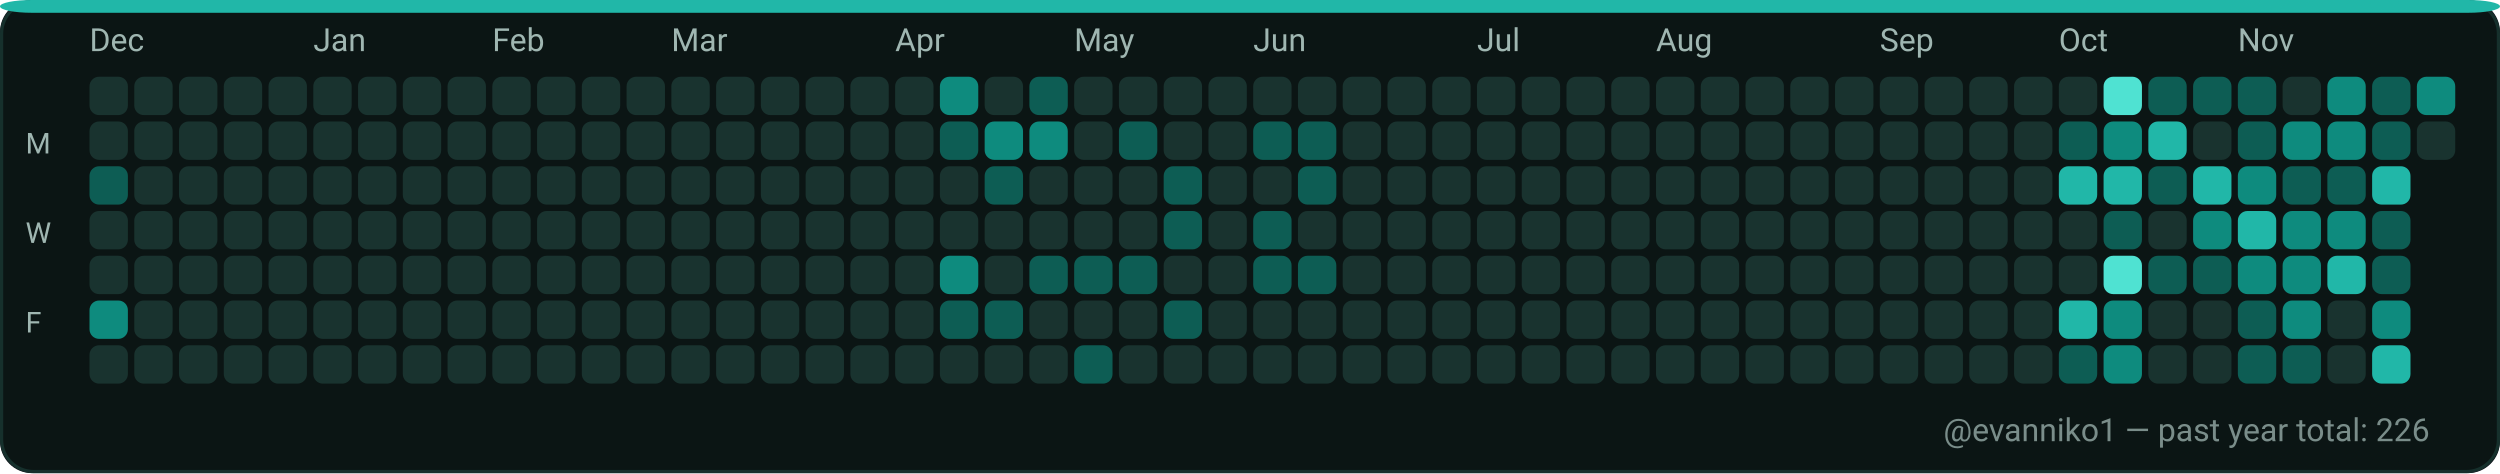
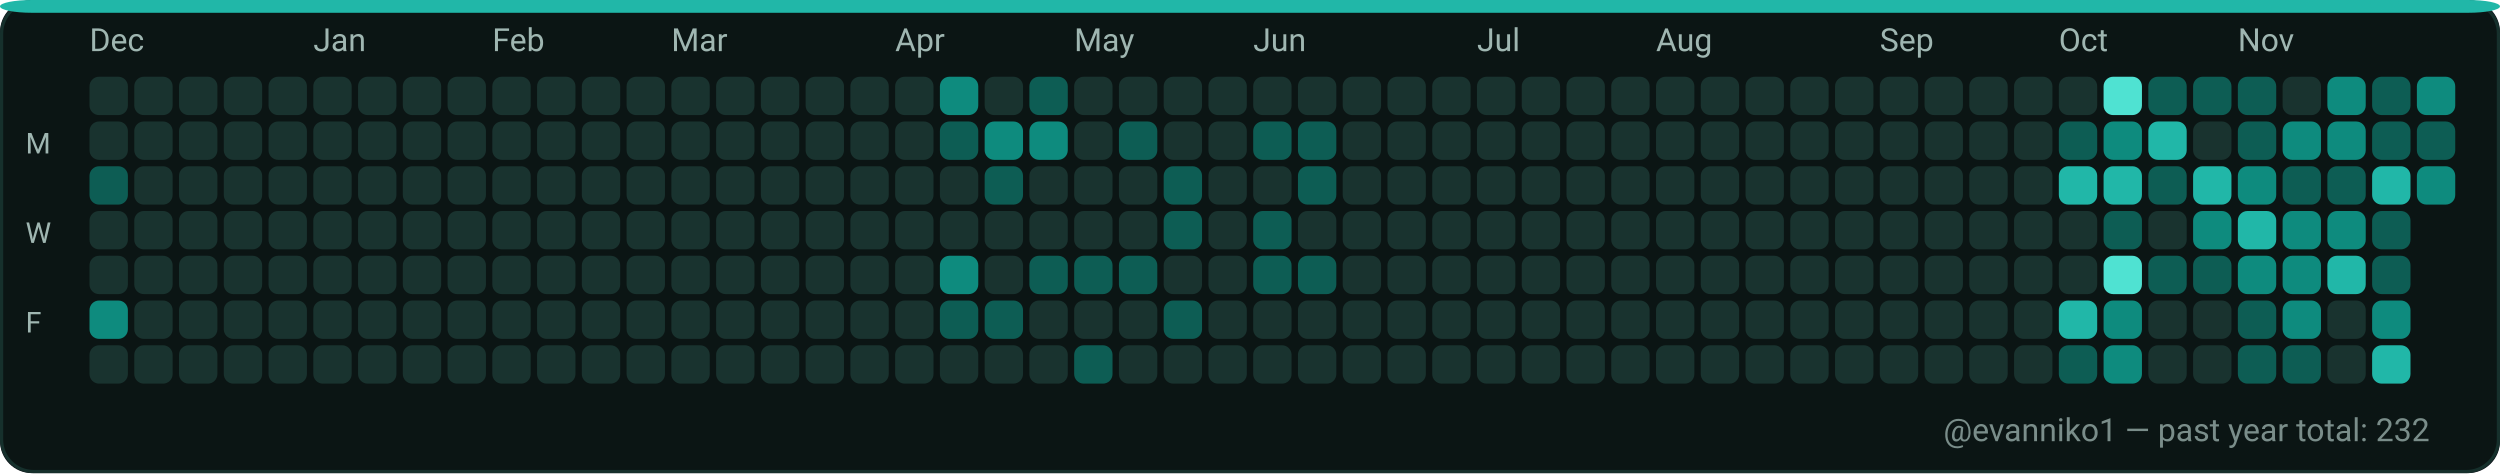
<svg xmlns="http://www.w3.org/2000/svg" width="782" height="148" viewBox="0 0 782 148" role="img" aria-label="GitHub contributions calendar for evanniko1">
  <rect x="0" y="0" width="782" height="148" rx="10" fill="#0D1117" />
  <rect x="0.5" y="0.5" width="781" height="147" rx="10" fill="#0B1514" stroke="#16302C" stroke-width="1" />
  <rect x="0" y="0" width="782" height="4" rx="10" fill="#21B7A8" />
  <text x="28" y="16" fill="#9FB6B1" font-family="ui-sans-serif, system-ui, -apple-system, Segoe UI, Roboto, Ubuntu, Cantarell, Noto Sans, Helvetica Neue, Arial" font-size="10" text-rendering="geometricPrecision">Dec</text>
  <text x="98" y="16" fill="#9FB6B1" font-family="ui-sans-serif, system-ui, -apple-system, Segoe UI, Roboto, Ubuntu, Cantarell, Noto Sans, Helvetica Neue, Arial" font-size="10" text-rendering="geometricPrecision">Jan</text>
  <text x="154" y="16" fill="#9FB6B1" font-family="ui-sans-serif, system-ui, -apple-system, Segoe UI, Roboto, Ubuntu, Cantarell, Noto Sans, Helvetica Neue, Arial" font-size="10" text-rendering="geometricPrecision">Feb</text>
  <text x="210" y="16" fill="#9FB6B1" font-family="ui-sans-serif, system-ui, -apple-system, Segoe UI, Roboto, Ubuntu, Cantarell, Noto Sans, Helvetica Neue, Arial" font-size="10" text-rendering="geometricPrecision">Mar</text>
  <text x="280" y="16" fill="#9FB6B1" font-family="ui-sans-serif, system-ui, -apple-system, Segoe UI, Roboto, Ubuntu, Cantarell, Noto Sans, Helvetica Neue, Arial" font-size="10" text-rendering="geometricPrecision">Apr</text>
  <text x="336" y="16" fill="#9FB6B1" font-family="ui-sans-serif, system-ui, -apple-system, Segoe UI, Roboto, Ubuntu, Cantarell, Noto Sans, Helvetica Neue, Arial" font-size="10" text-rendering="geometricPrecision">May</text>
  <text x="392" y="16" fill="#9FB6B1" font-family="ui-sans-serif, system-ui, -apple-system, Segoe UI, Roboto, Ubuntu, Cantarell, Noto Sans, Helvetica Neue, Arial" font-size="10" text-rendering="geometricPrecision">Jun</text>
  <text x="462" y="16" fill="#9FB6B1" font-family="ui-sans-serif, system-ui, -apple-system, Segoe UI, Roboto, Ubuntu, Cantarell, Noto Sans, Helvetica Neue, Arial" font-size="10" text-rendering="geometricPrecision">Jul</text>
  <text x="518" y="16" fill="#9FB6B1" font-family="ui-sans-serif, system-ui, -apple-system, Segoe UI, Roboto, Ubuntu, Cantarell, Noto Sans, Helvetica Neue, Arial" font-size="10" text-rendering="geometricPrecision">Aug</text>
  <text x="588" y="16" fill="#9FB6B1" font-family="ui-sans-serif, system-ui, -apple-system, Segoe UI, Roboto, Ubuntu, Cantarell, Noto Sans, Helvetica Neue, Arial" font-size="10" text-rendering="geometricPrecision">Sep</text>
  <text x="644" y="16" fill="#9FB6B1" font-family="ui-sans-serif, system-ui, -apple-system, Segoe UI, Roboto, Ubuntu, Cantarell, Noto Sans, Helvetica Neue, Arial" font-size="10" text-rendering="geometricPrecision">Oct</text>
  <text x="700" y="16" fill="#9FB6B1" font-family="ui-sans-serif, system-ui, -apple-system, Segoe UI, Roboto, Ubuntu, Cantarell, Noto Sans, Helvetica Neue, Arial" font-size="10" text-rendering="geometricPrecision">Nov</text>
  <text x="8" y="48" fill="#9FB6B1" font-family="ui-sans-serif, system-ui, -apple-system, Segoe UI, Roboto, Ubuntu, Cantarell, Noto Sans, Helvetica Neue, Arial" font-size="9" text-rendering="geometricPrecision">M</text>
  <text x="8" y="76" fill="#9FB6B1" font-family="ui-sans-serif, system-ui, -apple-system, Segoe UI, Roboto, Ubuntu, Cantarell, Noto Sans, Helvetica Neue, Arial" font-size="9" text-rendering="geometricPrecision">W</text>
  <text x="8" y="104" fill="#9FB6B1" font-family="ui-sans-serif, system-ui, -apple-system, Segoe UI, Roboto, Ubuntu, Cantarell, Noto Sans, Helvetica Neue, Arial" font-size="9" text-rendering="geometricPrecision">F</text>
  <g>
    <rect x="28" y="24" width="12" height="12" rx="3" fill="#19332F" />
  </g>
  <g>
    <rect x="28" y="38" width="12" height="12" rx="3" fill="#19332F" />
  </g>
  <g>
    <rect x="28" y="52" width="12" height="12" rx="3" fill="#0D5D54" />
  </g>
  <g>
    <rect x="28" y="66" width="12" height="12" rx="3" fill="#19332F" />
  </g>
  <g>
    <rect x="28" y="80" width="12" height="12" rx="3" fill="#19332F" />
  </g>
  <g>
    <rect x="28" y="94" width="12" height="12" rx="3" fill="#0E8B7E" />
  </g>
  <g>
    <rect x="28" y="108" width="12" height="12" rx="3" fill="#19332F" />
  </g>
  <g>
    <rect x="42" y="24" width="12" height="12" rx="3" fill="#19332F" />
  </g>
  <g>
    <rect x="42" y="38" width="12" height="12" rx="3" fill="#19332F" />
  </g>
  <g>
    <rect x="42" y="52" width="12" height="12" rx="3" fill="#19332F" />
  </g>
  <g>
    <rect x="42" y="66" width="12" height="12" rx="3" fill="#19332F" />
  </g>
  <g>
    <rect x="42" y="80" width="12" height="12" rx="3" fill="#19332F" />
  </g>
  <g>
    <rect x="42" y="94" width="12" height="12" rx="3" fill="#19332F" />
  </g>
  <g>
    <rect x="42" y="108" width="12" height="12" rx="3" fill="#19332F" />
  </g>
  <g>
    <rect x="56" y="24" width="12" height="12" rx="3" fill="#19332F" />
  </g>
  <g>
    <rect x="56" y="38" width="12" height="12" rx="3" fill="#19332F" />
  </g>
  <g>
    <rect x="56" y="52" width="12" height="12" rx="3" fill="#19332F" />
  </g>
  <g>
    <rect x="56" y="66" width="12" height="12" rx="3" fill="#19332F" />
  </g>
  <g>
    <rect x="56" y="80" width="12" height="12" rx="3" fill="#19332F" />
  </g>
  <g>
    <rect x="56" y="94" width="12" height="12" rx="3" fill="#19332F" />
  </g>
  <g>
    <rect x="56" y="108" width="12" height="12" rx="3" fill="#19332F" />
  </g>
  <g>
    <rect x="70" y="24" width="12" height="12" rx="3" fill="#19332F" />
  </g>
  <g>
    <rect x="70" y="38" width="12" height="12" rx="3" fill="#19332F" />
  </g>
  <g>
    <rect x="70" y="52" width="12" height="12" rx="3" fill="#19332F" />
  </g>
  <g>
    <rect x="70" y="66" width="12" height="12" rx="3" fill="#19332F" />
  </g>
  <g>
    <rect x="70" y="80" width="12" height="12" rx="3" fill="#19332F" />
  </g>
  <g>
    <rect x="70" y="94" width="12" height="12" rx="3" fill="#19332F" />
  </g>
  <g>
    <rect x="70" y="108" width="12" height="12" rx="3" fill="#19332F" />
  </g>
  <g>
    <rect x="84" y="24" width="12" height="12" rx="3" fill="#19332F" />
  </g>
  <g>
    <rect x="84" y="38" width="12" height="12" rx="3" fill="#19332F" />
  </g>
  <g>
    <rect x="84" y="52" width="12" height="12" rx="3" fill="#19332F" />
  </g>
  <g>
    <rect x="84" y="66" width="12" height="12" rx="3" fill="#19332F" />
  </g>
  <g>
    <rect x="84" y="80" width="12" height="12" rx="3" fill="#19332F" />
  </g>
  <g>
    <rect x="84" y="94" width="12" height="12" rx="3" fill="#19332F" />
  </g>
  <g>
    <rect x="84" y="108" width="12" height="12" rx="3" fill="#19332F" />
  </g>
  <g>
    <rect x="98" y="24" width="12" height="12" rx="3" fill="#19332F" />
  </g>
  <g>
    <rect x="98" y="38" width="12" height="12" rx="3" fill="#19332F" />
  </g>
  <g>
    <rect x="98" y="52" width="12" height="12" rx="3" fill="#19332F" />
  </g>
  <g>
    <rect x="98" y="66" width="12" height="12" rx="3" fill="#19332F" />
  </g>
  <g>
    <rect x="98" y="80" width="12" height="12" rx="3" fill="#19332F" />
  </g>
  <g>
    <rect x="98" y="94" width="12" height="12" rx="3" fill="#19332F" />
  </g>
  <g>
    <rect x="98" y="108" width="12" height="12" rx="3" fill="#19332F" />
  </g>
  <g>
    <rect x="112" y="24" width="12" height="12" rx="3" fill="#19332F" />
  </g>
  <g>
    <rect x="112" y="38" width="12" height="12" rx="3" fill="#19332F" />
  </g>
  <g>
    <rect x="112" y="52" width="12" height="12" rx="3" fill="#19332F" />
  </g>
  <g>
    <rect x="112" y="66" width="12" height="12" rx="3" fill="#19332F" />
  </g>
  <g>
    <rect x="112" y="80" width="12" height="12" rx="3" fill="#19332F" />
  </g>
  <g>
    <rect x="112" y="94" width="12" height="12" rx="3" fill="#19332F" />
  </g>
  <g>
    <rect x="112" y="108" width="12" height="12" rx="3" fill="#19332F" />
  </g>
  <g>
    <rect x="126" y="24" width="12" height="12" rx="3" fill="#19332F" />
  </g>
  <g>
    <rect x="126" y="38" width="12" height="12" rx="3" fill="#19332F" />
  </g>
  <g>
    <rect x="126" y="52" width="12" height="12" rx="3" fill="#19332F" />
  </g>
  <g>
    <rect x="126" y="66" width="12" height="12" rx="3" fill="#19332F" />
  </g>
  <g>
    <rect x="126" y="80" width="12" height="12" rx="3" fill="#19332F" />
  </g>
  <g>
    <rect x="126" y="94" width="12" height="12" rx="3" fill="#19332F" />
  </g>
  <g>
    <rect x="126" y="108" width="12" height="12" rx="3" fill="#19332F" />
  </g>
  <g>
    <rect x="140" y="24" width="12" height="12" rx="3" fill="#19332F" />
  </g>
  <g>
    <rect x="140" y="38" width="12" height="12" rx="3" fill="#19332F" />
  </g>
  <g>
    <rect x="140" y="52" width="12" height="12" rx="3" fill="#19332F" />
  </g>
  <g>
    <rect x="140" y="66" width="12" height="12" rx="3" fill="#19332F" />
  </g>
  <g>
    <rect x="140" y="80" width="12" height="12" rx="3" fill="#19332F" />
  </g>
  <g>
    <rect x="140" y="94" width="12" height="12" rx="3" fill="#19332F" />
  </g>
  <g>
    <rect x="140" y="108" width="12" height="12" rx="3" fill="#19332F" />
  </g>
  <g>
    <rect x="154" y="24" width="12" height="12" rx="3" fill="#19332F" />
  </g>
  <g>
    <rect x="154" y="38" width="12" height="12" rx="3" fill="#19332F" />
  </g>
  <g>
    <rect x="154" y="52" width="12" height="12" rx="3" fill="#19332F" />
  </g>
  <g>
    <rect x="154" y="66" width="12" height="12" rx="3" fill="#19332F" />
  </g>
  <g>
    <rect x="154" y="80" width="12" height="12" rx="3" fill="#19332F" />
  </g>
  <g>
    <rect x="154" y="94" width="12" height="12" rx="3" fill="#19332F" />
  </g>
  <g>
    <rect x="154" y="108" width="12" height="12" rx="3" fill="#19332F" />
  </g>
  <g>
    <rect x="168" y="24" width="12" height="12" rx="3" fill="#19332F" />
  </g>
  <g>
    <rect x="168" y="38" width="12" height="12" rx="3" fill="#19332F" />
  </g>
  <g>
    <rect x="168" y="52" width="12" height="12" rx="3" fill="#19332F" />
  </g>
  <g>
    <rect x="168" y="66" width="12" height="12" rx="3" fill="#19332F" />
  </g>
  <g>
    <rect x="168" y="80" width="12" height="12" rx="3" fill="#19332F" />
  </g>
  <g>
    <rect x="168" y="94" width="12" height="12" rx="3" fill="#19332F" />
  </g>
  <g>
    <rect x="168" y="108" width="12" height="12" rx="3" fill="#19332F" />
  </g>
  <g>
    <rect x="182" y="24" width="12" height="12" rx="3" fill="#19332F" />
  </g>
  <g>
    <rect x="182" y="38" width="12" height="12" rx="3" fill="#19332F" />
  </g>
  <g>
    <rect x="182" y="52" width="12" height="12" rx="3" fill="#19332F" />
  </g>
  <g>
    <rect x="182" y="66" width="12" height="12" rx="3" fill="#19332F" />
  </g>
  <g>
    <rect x="182" y="80" width="12" height="12" rx="3" fill="#19332F" />
  </g>
  <g>
    <rect x="182" y="94" width="12" height="12" rx="3" fill="#19332F" />
  </g>
  <g>
    <rect x="182" y="108" width="12" height="12" rx="3" fill="#19332F" />
  </g>
  <g>
    <rect x="196" y="24" width="12" height="12" rx="3" fill="#19332F" />
  </g>
  <g>
    <rect x="196" y="38" width="12" height="12" rx="3" fill="#19332F" />
  </g>
  <g>
    <rect x="196" y="52" width="12" height="12" rx="3" fill="#19332F" />
  </g>
  <g>
    <rect x="196" y="66" width="12" height="12" rx="3" fill="#19332F" />
  </g>
  <g>
    <rect x="196" y="80" width="12" height="12" rx="3" fill="#19332F" />
  </g>
  <g>
    <rect x="196" y="94" width="12" height="12" rx="3" fill="#19332F" />
  </g>
  <g>
    <rect x="196" y="108" width="12" height="12" rx="3" fill="#19332F" />
  </g>
  <g>
    <rect x="210" y="24" width="12" height="12" rx="3" fill="#19332F" />
  </g>
  <g>
    <rect x="210" y="38" width="12" height="12" rx="3" fill="#19332F" />
  </g>
  <g>
    <rect x="210" y="52" width="12" height="12" rx="3" fill="#19332F" />
  </g>
  <g>
    <rect x="210" y="66" width="12" height="12" rx="3" fill="#19332F" />
  </g>
  <g>
    <rect x="210" y="80" width="12" height="12" rx="3" fill="#19332F" />
  </g>
  <g>
    <rect x="210" y="94" width="12" height="12" rx="3" fill="#19332F" />
  </g>
  <g>
    <rect x="210" y="108" width="12" height="12" rx="3" fill="#19332F" />
  </g>
  <g>
    <rect x="224" y="24" width="12" height="12" rx="3" fill="#19332F" />
  </g>
  <g>
    <rect x="224" y="38" width="12" height="12" rx="3" fill="#19332F" />
  </g>
  <g>
    <rect x="224" y="52" width="12" height="12" rx="3" fill="#19332F" />
  </g>
  <g>
    <rect x="224" y="66" width="12" height="12" rx="3" fill="#19332F" />
  </g>
  <g>
    <rect x="224" y="80" width="12" height="12" rx="3" fill="#19332F" />
  </g>
  <g>
    <rect x="224" y="94" width="12" height="12" rx="3" fill="#19332F" />
  </g>
  <g>
    <rect x="224" y="108" width="12" height="12" rx="3" fill="#19332F" />
  </g>
  <g>
    <rect x="238" y="24" width="12" height="12" rx="3" fill="#19332F" />
  </g>
  <g>
    <rect x="238" y="38" width="12" height="12" rx="3" fill="#19332F" />
  </g>
  <g>
    <rect x="238" y="52" width="12" height="12" rx="3" fill="#19332F" />
  </g>
  <g>
    <rect x="238" y="66" width="12" height="12" rx="3" fill="#19332F" />
  </g>
  <g>
    <rect x="238" y="80" width="12" height="12" rx="3" fill="#19332F" />
  </g>
  <g>
    <rect x="238" y="94" width="12" height="12" rx="3" fill="#19332F" />
  </g>
  <g>
    <rect x="238" y="108" width="12" height="12" rx="3" fill="#19332F" />
  </g>
  <g>
    <rect x="252" y="24" width="12" height="12" rx="3" fill="#19332F" />
  </g>
  <g>
    <rect x="252" y="38" width="12" height="12" rx="3" fill="#19332F" />
  </g>
  <g>
    <rect x="252" y="52" width="12" height="12" rx="3" fill="#19332F" />
  </g>
  <g>
    <rect x="252" y="66" width="12" height="12" rx="3" fill="#19332F" />
  </g>
  <g>
    <rect x="252" y="80" width="12" height="12" rx="3" fill="#19332F" />
  </g>
  <g>
    <rect x="252" y="94" width="12" height="12" rx="3" fill="#19332F" />
  </g>
  <g>
    <rect x="252" y="108" width="12" height="12" rx="3" fill="#19332F" />
  </g>
  <g>
    <rect x="266" y="24" width="12" height="12" rx="3" fill="#19332F" />
  </g>
  <g>
    <rect x="266" y="38" width="12" height="12" rx="3" fill="#19332F" />
  </g>
  <g>
    <rect x="266" y="52" width="12" height="12" rx="3" fill="#19332F" />
  </g>
  <g>
    <rect x="266" y="66" width="12" height="12" rx="3" fill="#19332F" />
  </g>
  <g>
    <rect x="266" y="80" width="12" height="12" rx="3" fill="#19332F" />
  </g>
  <g>
    <rect x="266" y="94" width="12" height="12" rx="3" fill="#19332F" />
  </g>
  <g>
    <rect x="266" y="108" width="12" height="12" rx="3" fill="#19332F" />
  </g>
  <g>
    <rect x="280" y="24" width="12" height="12" rx="3" fill="#19332F" />
  </g>
  <g>
    <rect x="280" y="38" width="12" height="12" rx="3" fill="#19332F" />
  </g>
  <g>
    <rect x="280" y="52" width="12" height="12" rx="3" fill="#19332F" />
  </g>
  <g>
    <rect x="280" y="66" width="12" height="12" rx="3" fill="#19332F" />
  </g>
  <g>
    <rect x="280" y="80" width="12" height="12" rx="3" fill="#19332F" />
  </g>
  <g>
    <rect x="280" y="94" width="12" height="12" rx="3" fill="#19332F" />
  </g>
  <g>
    <rect x="280" y="108" width="12" height="12" rx="3" fill="#19332F" />
  </g>
  <g>
    <rect x="294" y="24" width="12" height="12" rx="3" fill="#0E8B7E" />
  </g>
  <g>
    <rect x="294" y="38" width="12" height="12" rx="3" fill="#0D5D54" />
  </g>
  <g>
    <rect x="294" y="52" width="12" height="12" rx="3" fill="#19332F" />
  </g>
  <g>
    <rect x="294" y="66" width="12" height="12" rx="3" fill="#19332F" />
  </g>
  <g>
    <rect x="294" y="80" width="12" height="12" rx="3" fill="#0E8B7E" />
  </g>
  <g>
    <rect x="294" y="94" width="12" height="12" rx="3" fill="#0D5D54" />
  </g>
  <g>
    <rect x="294" y="108" width="12" height="12" rx="3" fill="#19332F" />
  </g>
  <g>
    <rect x="308" y="24" width="12" height="12" rx="3" fill="#19332F" />
  </g>
  <g>
    <rect x="308" y="38" width="12" height="12" rx="3" fill="#0E8B7E" />
  </g>
  <g>
    <rect x="308" y="52" width="12" height="12" rx="3" fill="#0D5D54" />
  </g>
  <g>
    <rect x="308" y="66" width="12" height="12" rx="3" fill="#19332F" />
  </g>
  <g>
    <rect x="308" y="80" width="12" height="12" rx="3" fill="#19332F" />
  </g>
  <g>
    <rect x="308" y="94" width="12" height="12" rx="3" fill="#0D5D54" />
  </g>
  <g>
    <rect x="308" y="108" width="12" height="12" rx="3" fill="#19332F" />
  </g>
  <g>
    <rect x="322" y="24" width="12" height="12" rx="3" fill="#0D5D54" />
  </g>
  <g>
    <rect x="322" y="38" width="12" height="12" rx="3" fill="#0E8B7E" />
  </g>
  <g>
    <rect x="322" y="52" width="12" height="12" rx="3" fill="#19332F" />
  </g>
  <g>
    <rect x="322" y="66" width="12" height="12" rx="3" fill="#19332F" />
  </g>
  <g>
    <rect x="322" y="80" width="12" height="12" rx="3" fill="#0D5D54" />
  </g>
  <g>
    <rect x="322" y="94" width="12" height="12" rx="3" fill="#19332F" />
  </g>
  <g>
    <rect x="322" y="108" width="12" height="12" rx="3" fill="#19332F" />
  </g>
  <g>
    <rect x="336" y="24" width="12" height="12" rx="3" fill="#19332F" />
  </g>
  <g>
    <rect x="336" y="38" width="12" height="12" rx="3" fill="#19332F" />
  </g>
  <g>
    <rect x="336" y="52" width="12" height="12" rx="3" fill="#19332F" />
  </g>
  <g>
    <rect x="336" y="66" width="12" height="12" rx="3" fill="#19332F" />
  </g>
  <g>
    <rect x="336" y="80" width="12" height="12" rx="3" fill="#0D5D54" />
  </g>
  <g>
    <rect x="336" y="94" width="12" height="12" rx="3" fill="#19332F" />
  </g>
  <g>
    <rect x="336" y="108" width="12" height="12" rx="3" fill="#0D5D54" />
  </g>
  <g>
    <rect x="350" y="24" width="12" height="12" rx="3" fill="#19332F" />
  </g>
  <g>
    <rect x="350" y="38" width="12" height="12" rx="3" fill="#0D5D54" />
  </g>
  <g>
    <rect x="350" y="52" width="12" height="12" rx="3" fill="#19332F" />
  </g>
  <g>
    <rect x="350" y="66" width="12" height="12" rx="3" fill="#19332F" />
  </g>
  <g>
    <rect x="350" y="80" width="12" height="12" rx="3" fill="#0D5D54" />
  </g>
  <g>
    <rect x="350" y="94" width="12" height="12" rx="3" fill="#19332F" />
  </g>
  <g>
    <rect x="350" y="108" width="12" height="12" rx="3" fill="#19332F" />
  </g>
  <g>
    <rect x="364" y="24" width="12" height="12" rx="3" fill="#19332F" />
  </g>
  <g>
    <rect x="364" y="38" width="12" height="12" rx="3" fill="#19332F" />
  </g>
  <g>
    <rect x="364" y="52" width="12" height="12" rx="3" fill="#0D5D54" />
  </g>
  <g>
    <rect x="364" y="66" width="12" height="12" rx="3" fill="#0D5D54" />
  </g>
  <g>
    <rect x="364" y="80" width="12" height="12" rx="3" fill="#19332F" />
  </g>
  <g>
    <rect x="364" y="94" width="12" height="12" rx="3" fill="#0D5D54" />
  </g>
  <g>
    <rect x="364" y="108" width="12" height="12" rx="3" fill="#19332F" />
  </g>
  <g>
    <rect x="378" y="24" width="12" height="12" rx="3" fill="#19332F" />
  </g>
  <g>
    <rect x="378" y="38" width="12" height="12" rx="3" fill="#19332F" />
  </g>
  <g>
    <rect x="378" y="52" width="12" height="12" rx="3" fill="#19332F" />
  </g>
  <g>
    <rect x="378" y="66" width="12" height="12" rx="3" fill="#19332F" />
  </g>
  <g>
    <rect x="378" y="80" width="12" height="12" rx="3" fill="#19332F" />
  </g>
  <g>
    <rect x="378" y="94" width="12" height="12" rx="3" fill="#19332F" />
  </g>
  <g>
    <rect x="378" y="108" width="12" height="12" rx="3" fill="#19332F" />
  </g>
  <g>
    <rect x="392" y="24" width="12" height="12" rx="3" fill="#19332F" />
  </g>
  <g>
    <rect x="392" y="38" width="12" height="12" rx="3" fill="#0D5D54" />
  </g>
  <g>
    <rect x="392" y="52" width="12" height="12" rx="3" fill="#19332F" />
  </g>
  <g>
    <rect x="392" y="66" width="12" height="12" rx="3" fill="#0D5D54" />
  </g>
  <g>
    <rect x="392" y="80" width="12" height="12" rx="3" fill="#0D5D54" />
  </g>
  <g>
    <rect x="392" y="94" width="12" height="12" rx="3" fill="#19332F" />
  </g>
  <g>
    <rect x="392" y="108" width="12" height="12" rx="3" fill="#19332F" />
  </g>
  <g>
    <rect x="406" y="24" width="12" height="12" rx="3" fill="#19332F" />
  </g>
  <g>
    <rect x="406" y="38" width="12" height="12" rx="3" fill="#0D5D54" />
  </g>
  <g>
    <rect x="406" y="52" width="12" height="12" rx="3" fill="#0D5D54" />
  </g>
  <g>
    <rect x="406" y="66" width="12" height="12" rx="3" fill="#19332F" />
  </g>
  <g>
    <rect x="406" y="80" width="12" height="12" rx="3" fill="#0D5D54" />
  </g>
  <g>
    <rect x="406" y="94" width="12" height="12" rx="3" fill="#19332F" />
  </g>
  <g>
    <rect x="406" y="108" width="12" height="12" rx="3" fill="#19332F" />
  </g>
  <g>
    <rect x="420" y="24" width="12" height="12" rx="3" fill="#19332F" />
  </g>
  <g>
    <rect x="420" y="38" width="12" height="12" rx="3" fill="#19332F" />
  </g>
  <g>
    <rect x="420" y="52" width="12" height="12" rx="3" fill="#19332F" />
  </g>
  <g>
    <rect x="420" y="66" width="12" height="12" rx="3" fill="#19332F" />
  </g>
  <g>
    <rect x="420" y="80" width="12" height="12" rx="3" fill="#19332F" />
  </g>
  <g>
    <rect x="420" y="94" width="12" height="12" rx="3" fill="#19332F" />
  </g>
  <g>
    <rect x="420" y="108" width="12" height="12" rx="3" fill="#19332F" />
  </g>
  <g>
    <rect x="434" y="24" width="12" height="12" rx="3" fill="#19332F" />
  </g>
  <g>
    <rect x="434" y="38" width="12" height="12" rx="3" fill="#19332F" />
  </g>
  <g>
    <rect x="434" y="52" width="12" height="12" rx="3" fill="#19332F" />
  </g>
  <g>
    <rect x="434" y="66" width="12" height="12" rx="3" fill="#19332F" />
  </g>
  <g>
    <rect x="434" y="80" width="12" height="12" rx="3" fill="#19332F" />
  </g>
  <g>
    <rect x="434" y="94" width="12" height="12" rx="3" fill="#19332F" />
  </g>
  <g>
    <rect x="434" y="108" width="12" height="12" rx="3" fill="#19332F" />
  </g>
  <g>
    <rect x="448" y="24" width="12" height="12" rx="3" fill="#19332F" />
  </g>
  <g>
    <rect x="448" y="38" width="12" height="12" rx="3" fill="#19332F" />
  </g>
  <g>
    <rect x="448" y="52" width="12" height="12" rx="3" fill="#19332F" />
  </g>
  <g>
    <rect x="448" y="66" width="12" height="12" rx="3" fill="#19332F" />
  </g>
  <g>
    <rect x="448" y="80" width="12" height="12" rx="3" fill="#19332F" />
  </g>
  <g>
    <rect x="448" y="94" width="12" height="12" rx="3" fill="#19332F" />
  </g>
  <g>
    <rect x="448" y="108" width="12" height="12" rx="3" fill="#19332F" />
  </g>
  <g>
    <rect x="462" y="24" width="12" height="12" rx="3" fill="#19332F" />
  </g>
  <g>
    <rect x="462" y="38" width="12" height="12" rx="3" fill="#19332F" />
  </g>
  <g>
    <rect x="462" y="52" width="12" height="12" rx="3" fill="#19332F" />
  </g>
  <g>
    <rect x="462" y="66" width="12" height="12" rx="3" fill="#19332F" />
  </g>
  <g>
    <rect x="462" y="80" width="12" height="12" rx="3" fill="#19332F" />
  </g>
  <g>
    <rect x="462" y="94" width="12" height="12" rx="3" fill="#19332F" />
  </g>
  <g>
    <rect x="462" y="108" width="12" height="12" rx="3" fill="#19332F" />
  </g>
  <g>
    <rect x="476" y="24" width="12" height="12" rx="3" fill="#19332F" />
  </g>
  <g>
    <rect x="476" y="38" width="12" height="12" rx="3" fill="#19332F" />
  </g>
  <g>
    <rect x="476" y="52" width="12" height="12" rx="3" fill="#19332F" />
  </g>
  <g>
    <rect x="476" y="66" width="12" height="12" rx="3" fill="#19332F" />
  </g>
  <g>
    <rect x="476" y="80" width="12" height="12" rx="3" fill="#19332F" />
  </g>
  <g>
    <rect x="476" y="94" width="12" height="12" rx="3" fill="#19332F" />
  </g>
  <g>
    <rect x="476" y="108" width="12" height="12" rx="3" fill="#19332F" />
  </g>
  <g>
    <rect x="490" y="24" width="12" height="12" rx="3" fill="#19332F" />
  </g>
  <g>
    <rect x="490" y="38" width="12" height="12" rx="3" fill="#19332F" />
  </g>
  <g>
    <rect x="490" y="52" width="12" height="12" rx="3" fill="#19332F" />
  </g>
  <g>
    <rect x="490" y="66" width="12" height="12" rx="3" fill="#19332F" />
  </g>
  <g>
    <rect x="490" y="80" width="12" height="12" rx="3" fill="#19332F" />
  </g>
  <g>
    <rect x="490" y="94" width="12" height="12" rx="3" fill="#19332F" />
  </g>
  <g>
    <rect x="490" y="108" width="12" height="12" rx="3" fill="#19332F" />
  </g>
  <g>
    <rect x="504" y="24" width="12" height="12" rx="3" fill="#19332F" />
  </g>
  <g>
    <rect x="504" y="38" width="12" height="12" rx="3" fill="#19332F" />
  </g>
  <g>
    <rect x="504" y="52" width="12" height="12" rx="3" fill="#19332F" />
  </g>
  <g>
    <rect x="504" y="66" width="12" height="12" rx="3" fill="#19332F" />
  </g>
  <g>
    <rect x="504" y="80" width="12" height="12" rx="3" fill="#19332F" />
  </g>
  <g>
    <rect x="504" y="94" width="12" height="12" rx="3" fill="#19332F" />
  </g>
  <g>
    <rect x="504" y="108" width="12" height="12" rx="3" fill="#19332F" />
  </g>
  <g>
    <rect x="518" y="24" width="12" height="12" rx="3" fill="#19332F" />
  </g>
  <g>
    <rect x="518" y="38" width="12" height="12" rx="3" fill="#19332F" />
  </g>
  <g>
    <rect x="518" y="52" width="12" height="12" rx="3" fill="#19332F" />
  </g>
  <g>
    <rect x="518" y="66" width="12" height="12" rx="3" fill="#19332F" />
  </g>
  <g>
    <rect x="518" y="80" width="12" height="12" rx="3" fill="#19332F" />
  </g>
  <g>
    <rect x="518" y="94" width="12" height="12" rx="3" fill="#19332F" />
  </g>
  <g>
    <rect x="518" y="108" width="12" height="12" rx="3" fill="#19332F" />
  </g>
  <g>
    <rect x="532" y="24" width="12" height="12" rx="3" fill="#19332F" />
  </g>
  <g>
    <rect x="532" y="38" width="12" height="12" rx="3" fill="#19332F" />
  </g>
  <g>
    <rect x="532" y="52" width="12" height="12" rx="3" fill="#19332F" />
  </g>
  <g>
    <rect x="532" y="66" width="12" height="12" rx="3" fill="#19332F" />
  </g>
  <g>
    <rect x="532" y="80" width="12" height="12" rx="3" fill="#19332F" />
  </g>
  <g>
    <rect x="532" y="94" width="12" height="12" rx="3" fill="#19332F" />
  </g>
  <g>
    <rect x="532" y="108" width="12" height="12" rx="3" fill="#19332F" />
  </g>
  <g>
    <rect x="546" y="24" width="12" height="12" rx="3" fill="#19332F" />
  </g>
  <g>
    <rect x="546" y="38" width="12" height="12" rx="3" fill="#19332F" />
  </g>
  <g>
    <rect x="546" y="52" width="12" height="12" rx="3" fill="#19332F" />
  </g>
  <g>
    <rect x="546" y="66" width="12" height="12" rx="3" fill="#19332F" />
  </g>
  <g>
    <rect x="546" y="80" width="12" height="12" rx="3" fill="#19332F" />
  </g>
  <g>
    <rect x="546" y="94" width="12" height="12" rx="3" fill="#19332F" />
  </g>
  <g>
    <rect x="546" y="108" width="12" height="12" rx="3" fill="#19332F" />
  </g>
  <g>
    <rect x="560" y="24" width="12" height="12" rx="3" fill="#19332F" />
  </g>
  <g>
    <rect x="560" y="38" width="12" height="12" rx="3" fill="#19332F" />
  </g>
  <g>
    <rect x="560" y="52" width="12" height="12" rx="3" fill="#19332F" />
  </g>
  <g>
    <rect x="560" y="66" width="12" height="12" rx="3" fill="#19332F" />
  </g>
  <g>
    <rect x="560" y="80" width="12" height="12" rx="3" fill="#19332F" />
  </g>
  <g>
    <rect x="560" y="94" width="12" height="12" rx="3" fill="#19332F" />
  </g>
  <g>
    <rect x="560" y="108" width="12" height="12" rx="3" fill="#19332F" />
  </g>
  <g>
    <rect x="574" y="24" width="12" height="12" rx="3" fill="#19332F" />
  </g>
  <g>
    <rect x="574" y="38" width="12" height="12" rx="3" fill="#19332F" />
  </g>
  <g>
    <rect x="574" y="52" width="12" height="12" rx="3" fill="#19332F" />
  </g>
  <g>
    <rect x="574" y="66" width="12" height="12" rx="3" fill="#19332F" />
  </g>
  <g>
    <rect x="574" y="80" width="12" height="12" rx="3" fill="#19332F" />
  </g>
  <g>
    <rect x="574" y="94" width="12" height="12" rx="3" fill="#19332F" />
  </g>
  <g>
    <rect x="574" y="108" width="12" height="12" rx="3" fill="#19332F" />
  </g>
  <g>
    <rect x="588" y="24" width="12" height="12" rx="3" fill="#19332F" />
  </g>
  <g>
    <rect x="588" y="38" width="12" height="12" rx="3" fill="#19332F" />
  </g>
  <g>
    <rect x="588" y="52" width="12" height="12" rx="3" fill="#19332F" />
  </g>
  <g>
    <rect x="588" y="66" width="12" height="12" rx="3" fill="#19332F" />
  </g>
  <g>
    <rect x="588" y="80" width="12" height="12" rx="3" fill="#19332F" />
  </g>
  <g>
    <rect x="588" y="94" width="12" height="12" rx="3" fill="#19332F" />
  </g>
  <g>
    <rect x="588" y="108" width="12" height="12" rx="3" fill="#19332F" />
  </g>
  <g>
    <rect x="602" y="24" width="12" height="12" rx="3" fill="#19332F" />
  </g>
  <g>
    <rect x="602" y="38" width="12" height="12" rx="3" fill="#19332F" />
  </g>
  <g>
    <rect x="602" y="52" width="12" height="12" rx="3" fill="#19332F" />
  </g>
  <g>
    <rect x="602" y="66" width="12" height="12" rx="3" fill="#19332F" />
  </g>
  <g>
    <rect x="602" y="80" width="12" height="12" rx="3" fill="#19332F" />
  </g>
  <g>
    <rect x="602" y="94" width="12" height="12" rx="3" fill="#19332F" />
  </g>
  <g>
    <rect x="602" y="108" width="12" height="12" rx="3" fill="#19332F" />
  </g>
  <g>
    <rect x="616" y="24" width="12" height="12" rx="3" fill="#19332F" />
  </g>
  <g>
    <rect x="616" y="38" width="12" height="12" rx="3" fill="#19332F" />
  </g>
  <g>
    <rect x="616" y="52" width="12" height="12" rx="3" fill="#19332F" />
  </g>
  <g>
    <rect x="616" y="66" width="12" height="12" rx="3" fill="#19332F" />
  </g>
  <g>
    <rect x="616" y="80" width="12" height="12" rx="3" fill="#19332F" />
  </g>
  <g>
    <rect x="616" y="94" width="12" height="12" rx="3" fill="#19332F" />
  </g>
  <g>
    <rect x="616" y="108" width="12" height="12" rx="3" fill="#19332F" />
  </g>
  <g>
    <rect x="630" y="24" width="12" height="12" rx="3" fill="#19332F" />
  </g>
  <g>
    <rect x="630" y="38" width="12" height="12" rx="3" fill="#19332F" />
  </g>
  <g>
    <rect x="630" y="52" width="12" height="12" rx="3" fill="#19332F" />
  </g>
  <g>
    <rect x="630" y="66" width="12" height="12" rx="3" fill="#19332F" />
  </g>
  <g>
    <rect x="630" y="80" width="12" height="12" rx="3" fill="#19332F" />
  </g>
  <g>
    <rect x="630" y="94" width="12" height="12" rx="3" fill="#19332F" />
  </g>
  <g>
    <rect x="630" y="108" width="12" height="12" rx="3" fill="#19332F" />
  </g>
  <g>
    <rect x="644" y="24" width="12" height="12" rx="3" fill="#19332F" />
  </g>
  <g>
    <rect x="644" y="38" width="12" height="12" rx="3" fill="#0D5D54" />
  </g>
  <g>
    <rect x="644" y="52" width="12" height="12" rx="3" fill="#21B7A8" />
  </g>
  <g>
    <rect x="644" y="66" width="12" height="12" rx="3" fill="#19332F" />
  </g>
  <g>
    <rect x="644" y="80" width="12" height="12" rx="3" fill="#19332F" />
  </g>
  <g>
    <rect x="644" y="94" width="12" height="12" rx="3" fill="#21B7A8" />
  </g>
  <g>
    <rect x="644" y="108" width="12" height="12" rx="3" fill="#0D5D54" />
  </g>
  <g>
    <rect x="658" y="24" width="12" height="12" rx="3" fill="#4FE2D2" />
  </g>
  <g>
    <rect x="658" y="38" width="12" height="12" rx="3" fill="#0E8B7E" />
  </g>
  <g>
    <rect x="658" y="52" width="12" height="12" rx="3" fill="#21B7A8" />
  </g>
  <g>
    <rect x="658" y="66" width="12" height="12" rx="3" fill="#0D5D54" />
  </g>
  <g>
    <rect x="658" y="80" width="12" height="12" rx="3" fill="#4FE2D2" />
  </g>
  <g>
    <rect x="658" y="94" width="12" height="12" rx="3" fill="#0E8B7E" />
  </g>
  <g>
    <rect x="658" y="108" width="12" height="12" rx="3" fill="#0E8B7E" />
  </g>
  <g>
    <rect x="672" y="24" width="12" height="12" rx="3" fill="#0D5D54" />
  </g>
  <g>
    <rect x="672" y="38" width="12" height="12" rx="3" fill="#21B7A8" />
  </g>
  <g>
    <rect x="672" y="52" width="12" height="12" rx="3" fill="#0D5D54" />
  </g>
  <g>
    <rect x="672" y="66" width="12" height="12" rx="3" fill="#19332F" />
  </g>
  <g>
    <rect x="672" y="80" width="12" height="12" rx="3" fill="#0D5D54" />
  </g>
  <g>
    <rect x="672" y="94" width="12" height="12" rx="3" fill="#19332F" />
  </g>
  <g>
    <rect x="672" y="108" width="12" height="12" rx="3" fill="#19332F" />
  </g>
  <g>
    <rect x="686" y="24" width="12" height="12" rx="3" fill="#0D5D54" />
  </g>
  <g>
    <rect x="686" y="38" width="12" height="12" rx="3" fill="#19332F" />
  </g>
  <g>
    <rect x="686" y="52" width="12" height="12" rx="3" fill="#21B7A8" />
  </g>
  <g>
    <rect x="686" y="66" width="12" height="12" rx="3" fill="#0E8B7E" />
  </g>
  <g>
    <rect x="686" y="80" width="12" height="12" rx="3" fill="#0D5D54" />
  </g>
  <g>
    <rect x="686" y="94" width="12" height="12" rx="3" fill="#19332F" />
  </g>
  <g>
    <rect x="686" y="108" width="12" height="12" rx="3" fill="#19332F" />
  </g>
  <g>
    <rect x="700" y="24" width="12" height="12" rx="3" fill="#0D5D54" />
  </g>
  <g>
    <rect x="700" y="38" width="12" height="12" rx="3" fill="#0D5D54" />
  </g>
  <g>
    <rect x="700" y="52" width="12" height="12" rx="3" fill="#0E8B7E" />
  </g>
  <g>
    <rect x="700" y="66" width="12" height="12" rx="3" fill="#21B7A8" />
  </g>
  <g>
    <rect x="700" y="80" width="12" height="12" rx="3" fill="#0E8B7E" />
  </g>
  <g>
    <rect x="700" y="94" width="12" height="12" rx="3" fill="#0D5D54" />
  </g>
  <g>
    <rect x="700" y="108" width="12" height="12" rx="3" fill="#0D5D54" />
  </g>
  <g>
    <rect x="714" y="24" width="12" height="12" rx="3" fill="#19332F" />
  </g>
  <g>
    <rect x="714" y="38" width="12" height="12" rx="3" fill="#0E8B7E" />
  </g>
  <g>
    <rect x="714" y="52" width="12" height="12" rx="3" fill="#0D5D54" />
  </g>
  <g>
    <rect x="714" y="66" width="12" height="12" rx="3" fill="#0E8B7E" />
  </g>
  <g>
    <rect x="714" y="80" width="12" height="12" rx="3" fill="#0E8B7E" />
  </g>
  <g>
    <rect x="714" y="94" width="12" height="12" rx="3" fill="#0E8B7E" />
  </g>
  <g>
    <rect x="714" y="108" width="12" height="12" rx="3" fill="#0D5D54" />
  </g>
  <g>
    <rect x="728" y="24" width="12" height="12" rx="3" fill="#0E8B7E" />
  </g>
  <g>
    <rect x="728" y="38" width="12" height="12" rx="3" fill="#0E8B7E" />
  </g>
  <g>
    <rect x="728" y="52" width="12" height="12" rx="3" fill="#0D5D54" />
  </g>
  <g>
    <rect x="728" y="66" width="12" height="12" rx="3" fill="#0E8B7E" />
  </g>
  <g>
    <rect x="728" y="80" width="12" height="12" rx="3" fill="#21B7A8" />
  </g>
  <g>
    <rect x="728" y="94" width="12" height="12" rx="3" fill="#19332F" />
  </g>
  <g>
    <rect x="728" y="108" width="12" height="12" rx="3" fill="#19332F" />
  </g>
  <g>
    <rect x="742" y="24" width="12" height="12" rx="3" fill="#0D5D54" />
  </g>
  <g>
    <rect x="742" y="38" width="12" height="12" rx="3" fill="#0D5D54" />
  </g>
  <g>
    <rect x="742" y="52" width="12" height="12" rx="3" fill="#21B7A8" />
  </g>
  <g>
    <rect x="742" y="66" width="12" height="12" rx="3" fill="#0D5D54" />
  </g>
  <g>
    <rect x="742" y="80" width="12" height="12" rx="3" fill="#0D5D54" />
  </g>
  <g>
    <rect x="742" y="94" width="12" height="12" rx="3" fill="#0E8B7E" />
  </g>
  <g>
    <rect x="742" y="108" width="12" height="12" rx="3" fill="#21B7A8" />
  </g>
  <g>
    <rect x="756" y="24" width="12" height="12" rx="3" fill="#0E8B7E" />
  </g>
  <g>
-     <rect x="756" y="38" width="12" height="12" rx="3" fill="#19332F" />
-   </g>
-   <text x="760" y="138" fill="#9FB6B1" font-family="ui-sans-serif, system-ui, -apple-system, Segoe UI, Roboto, Ubuntu, Cantarell, Noto Sans, Helvetica Neue, Arial" font-size="10" text-anchor="end" opacity="0.75">@evanniko1 — past year total: 226</text>
+     <rect x="756" y="38" width="12" height="12" rx="3" fill="#0D5D54" />
+   </g>
+   <g>
+     <rect x="756" y="52" width="12" height="12" rx="3" fill="#0E8B7E" />
+   </g>
+   <text x="760" y="138" fill="#9FB6B1" font-family="ui-sans-serif, system-ui, -apple-system, Segoe UI, Roboto, Ubuntu, Cantarell, Noto Sans, Helvetica Neue, Arial" font-size="10" text-anchor="end" opacity="0.75">@evanniko1 — past year total: 232</text>
</svg>
